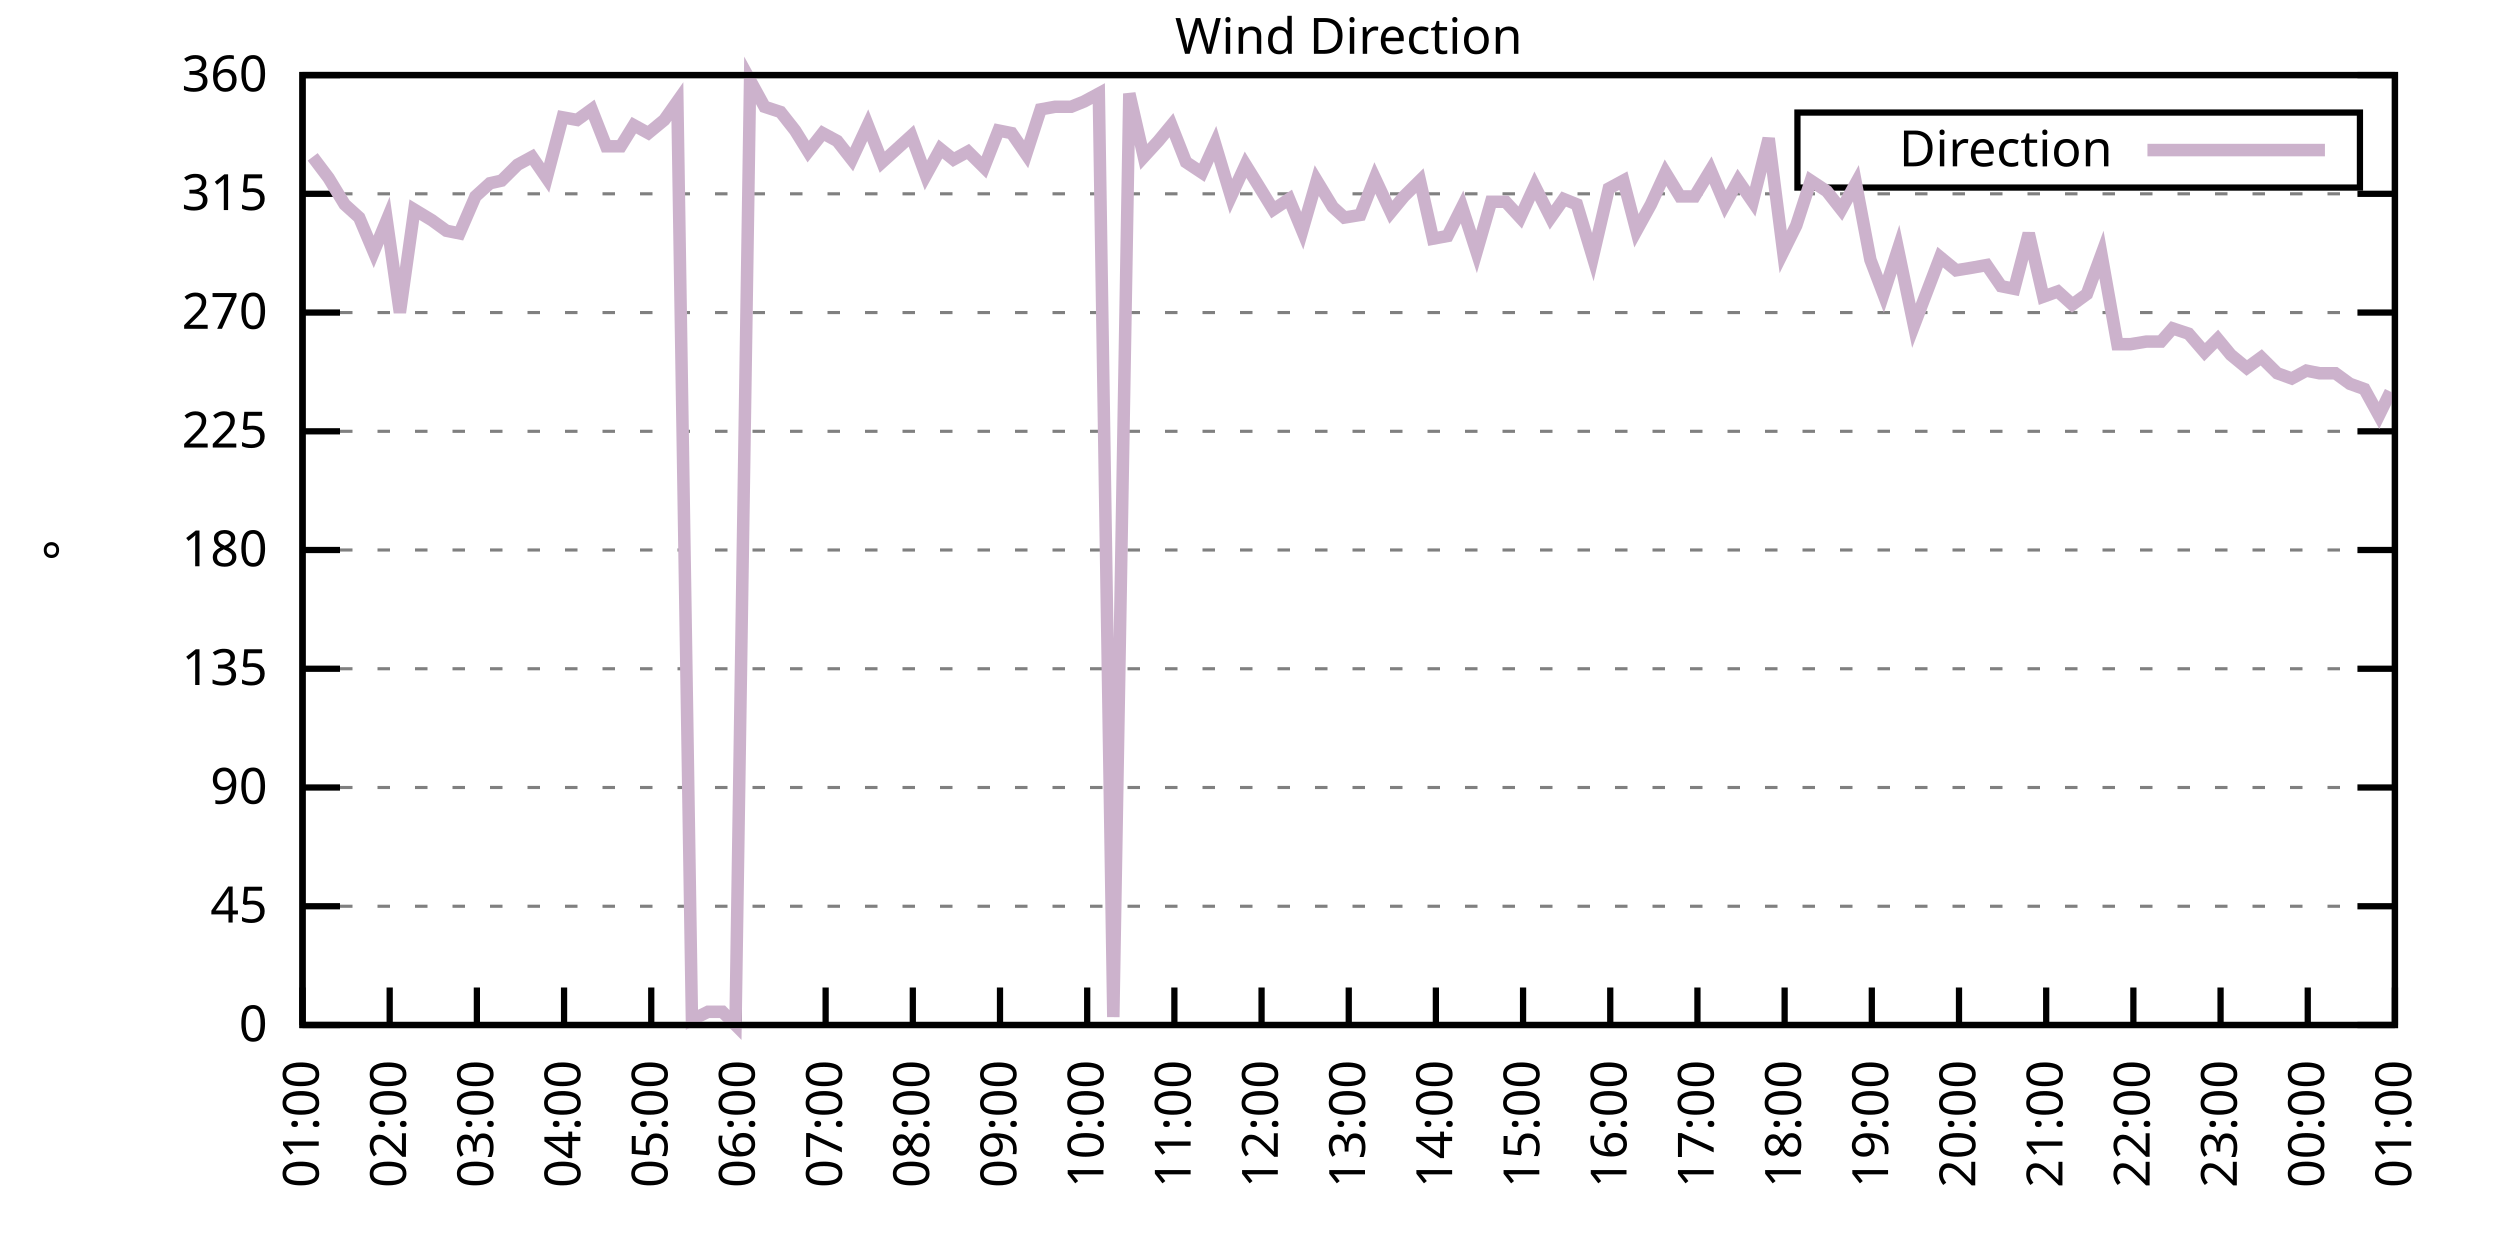
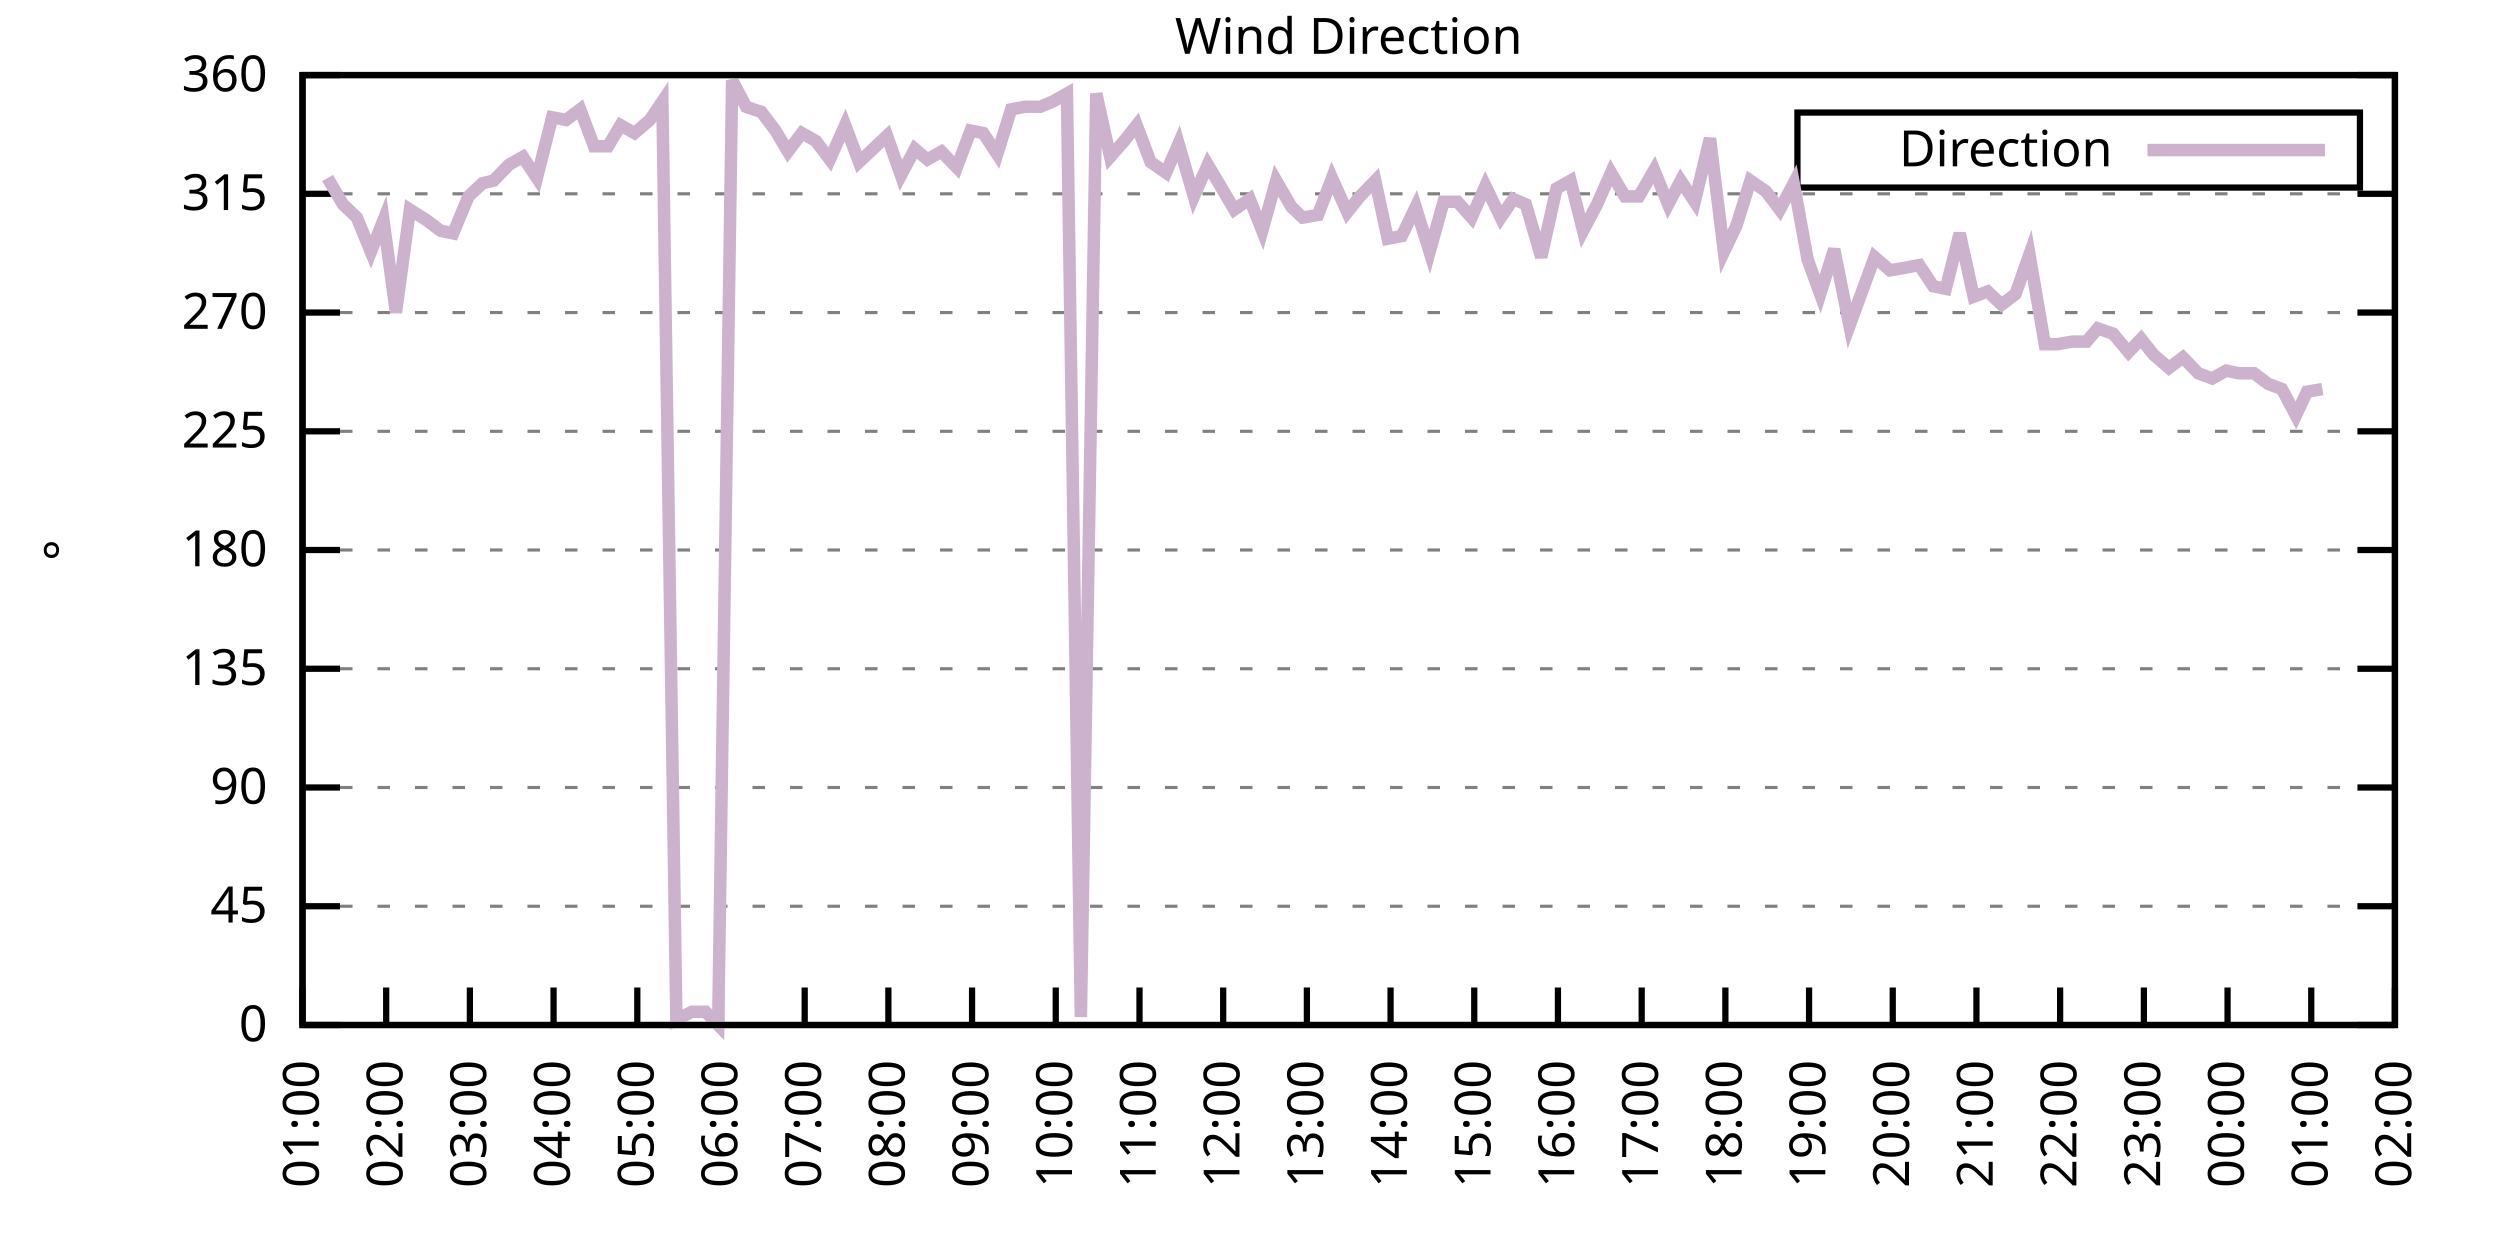
<svg xmlns="http://www.w3.org/2000/svg" xmlns:xlink="http://www.w3.org/1999/xlink" width="400" height="200" viewBox="0 0 400 200">
  <g id="gnuplot_canvas">
    <rect x="0" y="0" width="400" height="200" fill="none" />
    <defs>
      <circle id="gpDot" r="0.5" stroke-width="0.5" stroke="currentColor" />
      <path id="gpPt0" stroke-width="0.333" stroke="currentColor" d="M-1,0 h2 M0,-1 v2" />
      <path id="gpPt1" stroke-width="0.333" stroke="currentColor" d="M-1,-1 L1,1 M1,-1 L-1,1" />
      <path id="gpPt2" stroke-width="0.333" stroke="currentColor" d="M-1,0 L1,0 M0,-1 L0,1 M-1,-1 L1,1 M-1,1 L1,-1" />
      <rect id="gpPt3" stroke-width="0.333" stroke="currentColor" x="-1" y="-1" width="2" height="2" />
      <rect id="gpPt4" stroke-width="0.333" stroke="currentColor" fill="currentColor" x="-1" y="-1" width="2" height="2" />
      <circle id="gpPt5" stroke-width="0.333" stroke="currentColor" cx="0" cy="0" r="1" />
      <use xlink:href="#gpPt5" id="gpPt6" fill="currentColor" stroke="none" />
      <path id="gpPt7" stroke-width="0.333" stroke="currentColor" d="M0,-1.33 L-1.33,0.67 L1.33,0.67 z" />
      <use xlink:href="#gpPt7" id="gpPt8" fill="currentColor" stroke="none" />
      <use xlink:href="#gpPt7" id="gpPt9" stroke="currentColor" transform="rotate(180)" />
      <use xlink:href="#gpPt9" id="gpPt10" fill="currentColor" stroke="none" />
      <use xlink:href="#gpPt3" id="gpPt11" stroke="currentColor" transform="rotate(45)" />
      <use xlink:href="#gpPt11" id="gpPt12" fill="currentColor" stroke="none" />
      <path id="gpPt13" stroke-width="0.333" stroke="currentColor" d="M0,1.330 L1.265,0.411 L0.782,-1.067 L-0.782,-1.076 L-1.265,0.411 z" />
      <use xlink:href="#gpPt13" id="gpPt14" fill="currentColor" stroke="none" />
      <filter id="textbox" filterUnits="objectBoundingBox" x="0" y="0" height="1" width="1">
        <feFlood flood-color="white" flood-opacity="1" result="bgnd" />
        <feComposite in="SourceGraphic" in2="bgnd" operator="atop" />
      </filter>
      <filter id="greybox" filterUnits="objectBoundingBox" x="0" y="0" height="1" width="1">
        <feFlood flood-color="lightgrey" flood-opacity="1" result="grey" />
        <feComposite in="SourceGraphic" in2="grey" operator="atop" />
      </filter>
    </defs>
    <g fill="none" color="white" stroke="currentColor" stroke-width="1.00" stroke-linecap="butt" stroke-linejoin="miter">
</g>
    <g fill="none" color="black" stroke="currentColor" stroke-width="1.00" stroke-linecap="butt" stroke-linejoin="miter">
      <g stroke="none" shape-rendering="crispEdges">
        <polygon fill="rgb(255, 255, 255)" points="48.40,164.00 383.18,164.00 383.18,12.02 48.40,12.02 " />
      </g>
    </g>
    <g fill="none" color="black" stroke="currentColor" stroke-width="1.00" stroke-linecap="butt" stroke-linejoin="miter">
</g>
    <g fill="none" color="black" stroke="black" stroke-width="0.50" stroke-linecap="butt" stroke-linejoin="miter">
</g>
    <g fill="none" color="gray" stroke="currentColor" stroke-width="0.50" stroke-linecap="butt" stroke-linejoin="miter">
      <path stroke="gray" stroke-dasharray="2,4" class="gridline" d="M48.40,164.00 L383.19,164.00  " />
    </g>
    <g fill="none" color="gray" stroke="gray" stroke-width="1.00" stroke-linecap="butt" stroke-linejoin="miter">
</g>
    <g fill="none" color="black" stroke="currentColor" stroke-width="1.00" stroke-linecap="butt" stroke-linejoin="miter">
      <path stroke="black" d="M48.40,164.00 L54.40,164.00 M383.19,164.00 L377.19,164.00  " />
      <g transform="translate(42.80,166.60)" stroke="none" fill="black" font-family="Sans" font-size="8.00" text-anchor="end">
        <text>
          <tspan font-family="Sans"> 0</tspan>
        </text>
      </g>
    </g>
    <g fill="none" color="black" stroke="currentColor" stroke-width="1.00" stroke-linecap="butt" stroke-linejoin="miter">
</g>
    <g fill="none" color="black" stroke="black" stroke-width="0.50" stroke-linecap="butt" stroke-linejoin="miter">
</g>
    <g fill="none" color="gray" stroke="currentColor" stroke-width="0.50" stroke-linecap="butt" stroke-linejoin="miter">
      <path stroke="gray" stroke-dasharray="2,4" class="gridline" d="M48.40,145.00 L383.19,145.00  " />
    </g>
    <g fill="none" color="gray" stroke="gray" stroke-width="1.00" stroke-linecap="butt" stroke-linejoin="miter">
</g>
    <g fill="none" color="black" stroke="currentColor" stroke-width="1.00" stroke-linecap="butt" stroke-linejoin="miter">
      <path stroke="black" d="M48.40,145.00 L54.40,145.00 M383.19,145.00 L377.19,145.00  " />
      <g transform="translate(42.80,147.60)" stroke="none" fill="black" font-family="Sans" font-size="8.00" text-anchor="end">
        <text>
          <tspan font-family="Sans"> 45</tspan>
        </text>
      </g>
    </g>
    <g fill="none" color="black" stroke="currentColor" stroke-width="1.00" stroke-linecap="butt" stroke-linejoin="miter">
</g>
    <g fill="none" color="black" stroke="black" stroke-width="0.50" stroke-linecap="butt" stroke-linejoin="miter">
</g>
    <g fill="none" color="gray" stroke="currentColor" stroke-width="0.50" stroke-linecap="butt" stroke-linejoin="miter">
      <path stroke="gray" stroke-dasharray="2,4" class="gridline" d="M48.40,126.00 L383.19,126.00  " />
    </g>
    <g fill="none" color="gray" stroke="gray" stroke-width="1.00" stroke-linecap="butt" stroke-linejoin="miter">
</g>
    <g fill="none" color="black" stroke="currentColor" stroke-width="1.00" stroke-linecap="butt" stroke-linejoin="miter">
      <path stroke="black" d="M48.40,126.00 L54.40,126.00 M383.19,126.00 L377.19,126.00  " />
      <g transform="translate(42.80,128.60)" stroke="none" fill="black" font-family="Sans" font-size="8.00" text-anchor="end">
        <text>
          <tspan font-family="Sans"> 90</tspan>
        </text>
      </g>
    </g>
    <g fill="none" color="black" stroke="currentColor" stroke-width="1.00" stroke-linecap="butt" stroke-linejoin="miter">
</g>
    <g fill="none" color="black" stroke="black" stroke-width="0.50" stroke-linecap="butt" stroke-linejoin="miter">
</g>
    <g fill="none" color="gray" stroke="currentColor" stroke-width="0.50" stroke-linecap="butt" stroke-linejoin="miter">
      <path stroke="gray" stroke-dasharray="2,4" class="gridline" d="M48.40,107.00 L383.19,107.00  " />
    </g>
    <g fill="none" color="gray" stroke="gray" stroke-width="1.00" stroke-linecap="butt" stroke-linejoin="miter">
</g>
    <g fill="none" color="black" stroke="currentColor" stroke-width="1.00" stroke-linecap="butt" stroke-linejoin="miter">
      <path stroke="black" d="M48.40,107.00 L54.40,107.00 M383.19,107.00 L377.19,107.00  " />
      <g transform="translate(42.80,109.60)" stroke="none" fill="black" font-family="Sans" font-size="8.00" text-anchor="end">
        <text>
          <tspan font-family="Sans"> 135</tspan>
        </text>
      </g>
    </g>
    <g fill="none" color="black" stroke="currentColor" stroke-width="1.00" stroke-linecap="butt" stroke-linejoin="miter">
</g>
    <g fill="none" color="black" stroke="black" stroke-width="0.50" stroke-linecap="butt" stroke-linejoin="miter">
</g>
    <g fill="none" color="gray" stroke="currentColor" stroke-width="0.50" stroke-linecap="butt" stroke-linejoin="miter">
      <path stroke="gray" stroke-dasharray="2,4" class="gridline" d="M48.40,88.00 L383.19,88.00  " />
    </g>
    <g fill="none" color="gray" stroke="gray" stroke-width="1.00" stroke-linecap="butt" stroke-linejoin="miter">
</g>
    <g fill="none" color="black" stroke="currentColor" stroke-width="1.00" stroke-linecap="butt" stroke-linejoin="miter">
      <path stroke="black" d="M48.40,88.00 L54.40,88.00 M383.19,88.00 L377.19,88.00  " />
      <g transform="translate(42.80,90.60)" stroke="none" fill="black" font-family="Sans" font-size="8.00" text-anchor="end">
        <text>
          <tspan font-family="Sans"> 180</tspan>
        </text>
      </g>
    </g>
    <g fill="none" color="black" stroke="currentColor" stroke-width="1.00" stroke-linecap="butt" stroke-linejoin="miter">
</g>
    <g fill="none" color="black" stroke="black" stroke-width="0.50" stroke-linecap="butt" stroke-linejoin="miter">
</g>
    <g fill="none" color="gray" stroke="currentColor" stroke-width="0.50" stroke-linecap="butt" stroke-linejoin="miter">
      <path stroke="gray" stroke-dasharray="2,4" class="gridline" d="M48.40,69.01 L383.19,69.01  " />
    </g>
    <g fill="none" color="gray" stroke="gray" stroke-width="1.00" stroke-linecap="butt" stroke-linejoin="miter">
</g>
    <g fill="none" color="black" stroke="currentColor" stroke-width="1.00" stroke-linecap="butt" stroke-linejoin="miter">
      <path stroke="black" d="M48.40,69.01 L54.40,69.01 M383.19,69.01 L377.19,69.01  " />
      <g transform="translate(42.80,71.61)" stroke="none" fill="black" font-family="Sans" font-size="8.00" text-anchor="end">
        <text>
          <tspan font-family="Sans"> 225</tspan>
        </text>
      </g>
    </g>
    <g fill="none" color="black" stroke="currentColor" stroke-width="1.00" stroke-linecap="butt" stroke-linejoin="miter">
</g>
    <g fill="none" color="black" stroke="black" stroke-width="0.50" stroke-linecap="butt" stroke-linejoin="miter">
</g>
    <g fill="none" color="gray" stroke="currentColor" stroke-width="0.50" stroke-linecap="butt" stroke-linejoin="miter">
      <path stroke="gray" stroke-dasharray="2,4" class="gridline" d="M48.40,50.01 L383.19,50.01  " />
    </g>
    <g fill="none" color="gray" stroke="gray" stroke-width="1.00" stroke-linecap="butt" stroke-linejoin="miter">
</g>
    <g fill="none" color="black" stroke="currentColor" stroke-width="1.00" stroke-linecap="butt" stroke-linejoin="miter">
      <path stroke="black" d="M48.40,50.01 L54.40,50.01 M383.19,50.01 L377.19,50.01  " />
      <g transform="translate(42.80,52.61)" stroke="none" fill="black" font-family="Sans" font-size="8.00" text-anchor="end">
        <text>
          <tspan font-family="Sans"> 270</tspan>
        </text>
      </g>
    </g>
    <g fill="none" color="black" stroke="currentColor" stroke-width="1.00" stroke-linecap="butt" stroke-linejoin="miter">
</g>
    <g fill="none" color="black" stroke="black" stroke-width="0.50" stroke-linecap="butt" stroke-linejoin="miter">
</g>
    <g fill="none" color="gray" stroke="currentColor" stroke-width="0.50" stroke-linecap="butt" stroke-linejoin="miter">
      <path stroke="gray" stroke-dasharray="2,4" class="gridline" d="M48.40,31.01 L383.19,31.01  " />
    </g>
    <g fill="none" color="gray" stroke="gray" stroke-width="1.00" stroke-linecap="butt" stroke-linejoin="miter">
</g>
    <g fill="none" color="black" stroke="currentColor" stroke-width="1.00" stroke-linecap="butt" stroke-linejoin="miter">
      <path stroke="black" d="M48.40,31.01 L54.40,31.01 M383.19,31.01 L377.19,31.01  " />
      <g transform="translate(42.80,33.61)" stroke="none" fill="black" font-family="Sans" font-size="8.00" text-anchor="end">
        <text>
          <tspan font-family="Sans"> 315</tspan>
        </text>
      </g>
    </g>
    <g fill="none" color="black" stroke="currentColor" stroke-width="1.00" stroke-linecap="butt" stroke-linejoin="miter">
</g>
    <g fill="none" color="black" stroke="black" stroke-width="0.50" stroke-linecap="butt" stroke-linejoin="miter">
</g>
    <g fill="none" color="gray" stroke="currentColor" stroke-width="0.50" stroke-linecap="butt" stroke-linejoin="miter">
      <path stroke="gray" stroke-dasharray="2,4" class="gridline" d="M48.40,12.01 L383.19,12.01  " />
    </g>
    <g fill="none" color="gray" stroke="gray" stroke-width="1.00" stroke-linecap="butt" stroke-linejoin="miter">
</g>
    <g fill="none" color="black" stroke="currentColor" stroke-width="1.00" stroke-linecap="butt" stroke-linejoin="miter">
      <path stroke="black" d="M48.40,12.01 L54.40,12.01 M383.19,12.01 L377.19,12.01  " />
      <g transform="translate(42.80,14.61)" stroke="none" fill="black" font-family="Sans" font-size="8.00" text-anchor="end">
        <text>
          <tspan font-family="Sans"> 360</tspan>
        </text>
      </g>
    </g>
    <g fill="none" color="black" stroke="currentColor" stroke-width="1.00" stroke-linecap="butt" stroke-linejoin="miter">
      <path stroke="black" d="M48.40,164.00 L48.40,158.00  " />
      <g transform="translate(51.00,169.60) rotate(270.00)" stroke="none" fill="black" font-family="Sans" font-size="8.00" text-anchor="end">
        <text>
          <tspan font-family="Sans">01:00</tspan>
        </text>
      </g>
    </g>
    <g fill="none" color="black" stroke="currentColor" stroke-width="1.00" stroke-linecap="butt" stroke-linejoin="miter">
-       <path stroke="black" d="M62.35,164.00 L62.35,158.00  " />
-       <g transform="translate(64.95,169.60) rotate(270.00)" stroke="none" fill="black" font-family="Sans" font-size="8.00" text-anchor="end">
+       <path stroke="black" d="M61.79,164.00 L61.79,158.00  " />
+       <g transform="translate(64.39,169.60) rotate(270.00)" stroke="none" fill="black" font-family="Sans" font-size="8.00" text-anchor="end">
        <text>
          <tspan font-family="Sans">02:00</tspan>
        </text>
      </g>
    </g>
    <g fill="none" color="black" stroke="currentColor" stroke-width="1.00" stroke-linecap="butt" stroke-linejoin="miter">
-       <path stroke="black" d="M76.30,164.00 L76.30,158.00  " />
-       <g transform="translate(78.90,169.60) rotate(270.00)" stroke="none" fill="black" font-family="Sans" font-size="8.00" text-anchor="end">
+       <path stroke="black" d="M75.18,164.00 L75.18,158.00  " />
+       <g transform="translate(77.78,169.60) rotate(270.00)" stroke="none" fill="black" font-family="Sans" font-size="8.00" text-anchor="end">
        <text>
          <tspan font-family="Sans">03:00</tspan>
        </text>
      </g>
    </g>
    <g fill="none" color="black" stroke="currentColor" stroke-width="1.00" stroke-linecap="butt" stroke-linejoin="miter">
-       <path stroke="black" d="M90.25,164.00 L90.25,158.00  " />
-       <g transform="translate(92.85,169.60) rotate(270.00)" stroke="none" fill="black" font-family="Sans" font-size="8.00" text-anchor="end">
+       <path stroke="black" d="M88.57,164.00 L88.57,158.00  " />
+       <g transform="translate(91.17,169.60) rotate(270.00)" stroke="none" fill="black" font-family="Sans" font-size="8.00" text-anchor="end">
        <text>
          <tspan font-family="Sans">04:00</tspan>
        </text>
      </g>
    </g>
    <g fill="none" color="black" stroke="currentColor" stroke-width="1.00" stroke-linecap="butt" stroke-linejoin="miter">
-       <path stroke="black" d="M104.20,164.00 L104.20,158.00  " />
-       <g transform="translate(106.80,169.60) rotate(270.00)" stroke="none" fill="black" font-family="Sans" font-size="8.00" text-anchor="end">
+       <path stroke="black" d="M101.97,164.00 L101.97,158.00  " />
+       <g transform="translate(104.57,169.60) rotate(270.00)" stroke="none" fill="black" font-family="Sans" font-size="8.00" text-anchor="end">
        <text>
          <tspan font-family="Sans">05:00</tspan>
        </text>
      </g>
    </g>
    <g fill="none" color="black" stroke="currentColor" stroke-width="1.00" stroke-linecap="butt" stroke-linejoin="miter">
-       <path stroke="black" d="M118.15,164.00 L118.15,158.00  " />
-       <g transform="translate(120.75,169.60) rotate(270.00)" stroke="none" fill="black" font-family="Sans" font-size="8.00" text-anchor="end">
+       <path stroke="black" d="M115.36,164.00 L115.36,158.00  " />
+       <g transform="translate(117.96,169.60) rotate(270.00)" stroke="none" fill="black" font-family="Sans" font-size="8.00" text-anchor="end">
        <text>
          <tspan font-family="Sans">06:00</tspan>
        </text>
      </g>
    </g>
    <g fill="none" color="black" stroke="currentColor" stroke-width="1.00" stroke-linecap="butt" stroke-linejoin="miter">
-       <path stroke="black" d="M132.10,164.00 L132.10,158.00  " />
-       <g transform="translate(134.70,169.60) rotate(270.00)" stroke="none" fill="black" font-family="Sans" font-size="8.00" text-anchor="end">
+       <path stroke="black" d="M128.75,164.00 L128.75,158.00  " />
+       <g transform="translate(131.35,169.60) rotate(270.00)" stroke="none" fill="black" font-family="Sans" font-size="8.00" text-anchor="end">
        <text>
          <tspan font-family="Sans">07:00</tspan>
        </text>
      </g>
    </g>
    <g fill="none" color="black" stroke="currentColor" stroke-width="1.00" stroke-linecap="butt" stroke-linejoin="miter">
-       <path stroke="black" d="M146.05,164.00 L146.05,158.00  " />
-       <g transform="translate(148.65,169.60) rotate(270.00)" stroke="none" fill="black" font-family="Sans" font-size="8.00" text-anchor="end">
+       <path stroke="black" d="M142.14,164.00 L142.14,158.00  " />
+       <g transform="translate(144.74,169.60) rotate(270.00)" stroke="none" fill="black" font-family="Sans" font-size="8.00" text-anchor="end">
        <text>
          <tspan font-family="Sans">08:00</tspan>
        </text>
      </g>
    </g>
    <g fill="none" color="black" stroke="currentColor" stroke-width="1.00" stroke-linecap="butt" stroke-linejoin="miter">
-       <path stroke="black" d="M160.00,164.00 L160.00,158.00  " />
-       <g transform="translate(162.60,169.60) rotate(270.00)" stroke="none" fill="black" font-family="Sans" font-size="8.00" text-anchor="end">
+       <path stroke="black" d="M155.53,164.00 L155.53,158.00  " />
+       <g transform="translate(158.13,169.60) rotate(270.00)" stroke="none" fill="black" font-family="Sans" font-size="8.00" text-anchor="end">
        <text>
          <tspan font-family="Sans">09:00</tspan>
        </text>
      </g>
    </g>
    <g fill="none" color="black" stroke="currentColor" stroke-width="1.00" stroke-linecap="butt" stroke-linejoin="miter">
-       <path stroke="black" d="M173.95,164.00 L173.95,158.00  " />
-       <g transform="translate(176.55,169.60) rotate(270.00)" stroke="none" fill="black" font-family="Sans" font-size="8.00" text-anchor="end">
+       <path stroke="black" d="M168.92,164.00 L168.92,158.00  " />
+       <g transform="translate(171.52,169.60) rotate(270.00)" stroke="none" fill="black" font-family="Sans" font-size="8.00" text-anchor="end">
        <text>
          <tspan font-family="Sans">10:00</tspan>
        </text>
      </g>
    </g>
    <g fill="none" color="black" stroke="currentColor" stroke-width="1.00" stroke-linecap="butt" stroke-linejoin="miter">
-       <path stroke="black" d="M187.90,164.00 L187.90,158.00  " />
-       <g transform="translate(190.50,169.60) rotate(270.00)" stroke="none" fill="black" font-family="Sans" font-size="8.00" text-anchor="end">
+       <path stroke="black" d="M182.32,164.00 L182.32,158.00  " />
+       <g transform="translate(184.92,169.60) rotate(270.00)" stroke="none" fill="black" font-family="Sans" font-size="8.00" text-anchor="end">
        <text>
          <tspan font-family="Sans">11:00</tspan>
        </text>
      </g>
    </g>
    <g fill="none" color="black" stroke="currentColor" stroke-width="1.00" stroke-linecap="butt" stroke-linejoin="miter">
-       <path stroke="black" d="M201.85,164.00 L201.85,158.00  " />
-       <g transform="translate(204.45,169.60) rotate(270.00)" stroke="none" fill="black" font-family="Sans" font-size="8.00" text-anchor="end">
+       <path stroke="black" d="M195.71,164.00 L195.71,158.00  " />
+       <g transform="translate(198.31,169.60) rotate(270.00)" stroke="none" fill="black" font-family="Sans" font-size="8.00" text-anchor="end">
        <text>
          <tspan font-family="Sans">12:00</tspan>
        </text>
      </g>
    </g>
    <g fill="none" color="black" stroke="currentColor" stroke-width="1.00" stroke-linecap="butt" stroke-linejoin="miter">
-       <path stroke="black" d="M215.80,164.00 L215.80,158.00  " />
-       <g transform="translate(218.40,169.60) rotate(270.00)" stroke="none" fill="black" font-family="Sans" font-size="8.00" text-anchor="end">
+       <path stroke="black" d="M209.10,164.00 L209.10,158.00  " />
+       <g transform="translate(211.70,169.60) rotate(270.00)" stroke="none" fill="black" font-family="Sans" font-size="8.00" text-anchor="end">
        <text>
          <tspan font-family="Sans">13:00</tspan>
        </text>
      </g>
    </g>
    <g fill="none" color="black" stroke="currentColor" stroke-width="1.00" stroke-linecap="butt" stroke-linejoin="miter">
-       <path stroke="black" d="M229.74,164.00 L229.74,158.00  " />
-       <g transform="translate(232.34,169.60) rotate(270.00)" stroke="none" fill="black" font-family="Sans" font-size="8.00" text-anchor="end">
+       <path stroke="black" d="M222.49,164.00 L222.49,158.00  " />
+       <g transform="translate(225.09,169.60) rotate(270.00)" stroke="none" fill="black" font-family="Sans" font-size="8.00" text-anchor="end">
        <text>
          <tspan font-family="Sans">14:00</tspan>
        </text>
      </g>
    </g>
    <g fill="none" color="black" stroke="currentColor" stroke-width="1.00" stroke-linecap="butt" stroke-linejoin="miter">
-       <path stroke="black" d="M243.69,164.00 L243.69,158.00  " />
-       <g transform="translate(246.29,169.60) rotate(270.00)" stroke="none" fill="black" font-family="Sans" font-size="8.00" text-anchor="end">
+       <path stroke="black" d="M235.88,164.00 L235.88,158.00  " />
+       <g transform="translate(238.48,169.60) rotate(270.00)" stroke="none" fill="black" font-family="Sans" font-size="8.00" text-anchor="end">
        <text>
          <tspan font-family="Sans">15:00</tspan>
        </text>
      </g>
    </g>
    <g fill="none" color="black" stroke="currentColor" stroke-width="1.00" stroke-linecap="butt" stroke-linejoin="miter">
-       <path stroke="black" d="M257.64,164.00 L257.64,158.00  " />
-       <g transform="translate(260.24,169.60) rotate(270.00)" stroke="none" fill="black" font-family="Sans" font-size="8.00" text-anchor="end">
+       <path stroke="black" d="M249.27,164.00 L249.27,158.00  " />
+       <g transform="translate(251.87,169.60) rotate(270.00)" stroke="none" fill="black" font-family="Sans" font-size="8.00" text-anchor="end">
        <text>
          <tspan font-family="Sans">16:00</tspan>
        </text>
      </g>
    </g>
    <g fill="none" color="black" stroke="currentColor" stroke-width="1.00" stroke-linecap="butt" stroke-linejoin="miter">
-       <path stroke="black" d="M271.59,164.00 L271.59,158.00  " />
-       <g transform="translate(274.19,169.60) rotate(270.00)" stroke="none" fill="black" font-family="Sans" font-size="8.00" text-anchor="end">
+       <path stroke="black" d="M262.67,164.00 L262.67,158.00  " />
+       <g transform="translate(265.27,169.60) rotate(270.00)" stroke="none" fill="black" font-family="Sans" font-size="8.00" text-anchor="end">
        <text>
          <tspan font-family="Sans">17:00</tspan>
        </text>
      </g>
    </g>
    <g fill="none" color="black" stroke="currentColor" stroke-width="1.00" stroke-linecap="butt" stroke-linejoin="miter">
-       <path stroke="black" d="M285.54,164.00 L285.54,158.00  " />
-       <g transform="translate(288.14,169.60) rotate(270.00)" stroke="none" fill="black" font-family="Sans" font-size="8.00" text-anchor="end">
+       <path stroke="black" d="M276.06,164.00 L276.06,158.00  " />
+       <g transform="translate(278.66,169.60) rotate(270.00)" stroke="none" fill="black" font-family="Sans" font-size="8.00" text-anchor="end">
        <text>
          <tspan font-family="Sans">18:00</tspan>
        </text>
      </g>
    </g>
    <g fill="none" color="black" stroke="currentColor" stroke-width="1.00" stroke-linecap="butt" stroke-linejoin="miter">
-       <path stroke="black" d="M299.49,164.00 L299.49,158.00  " />
-       <g transform="translate(302.09,169.60) rotate(270.00)" stroke="none" fill="black" font-family="Sans" font-size="8.00" text-anchor="end">
+       <path stroke="black" d="M289.45,164.00 L289.45,158.00  " />
+       <g transform="translate(292.05,169.60) rotate(270.00)" stroke="none" fill="black" font-family="Sans" font-size="8.00" text-anchor="end">
        <text>
          <tspan font-family="Sans">19:00</tspan>
        </text>
      </g>
    </g>
    <g fill="none" color="black" stroke="currentColor" stroke-width="1.00" stroke-linecap="butt" stroke-linejoin="miter">
-       <path stroke="black" d="M313.44,164.00 L313.44,158.00  " />
-       <g transform="translate(316.04,169.60) rotate(270.00)" stroke="none" fill="black" font-family="Sans" font-size="8.00" text-anchor="end">
+       <path stroke="black" d="M302.84,164.00 L302.84,158.00  " />
+       <g transform="translate(305.44,169.60) rotate(270.00)" stroke="none" fill="black" font-family="Sans" font-size="8.00" text-anchor="end">
        <text>
          <tspan font-family="Sans">20:00</tspan>
        </text>
      </g>
    </g>
    <g fill="none" color="black" stroke="currentColor" stroke-width="1.00" stroke-linecap="butt" stroke-linejoin="miter">
-       <path stroke="black" d="M327.39,164.00 L327.39,158.00  " />
-       <g transform="translate(329.99,169.60) rotate(270.00)" stroke="none" fill="black" font-family="Sans" font-size="8.00" text-anchor="end">
+       <path stroke="black" d="M316.23,164.00 L316.23,158.00  " />
+       <g transform="translate(318.83,169.60) rotate(270.00)" stroke="none" fill="black" font-family="Sans" font-size="8.00" text-anchor="end">
        <text>
          <tspan font-family="Sans">21:00</tspan>
        </text>
      </g>
    </g>
    <g fill="none" color="black" stroke="currentColor" stroke-width="1.00" stroke-linecap="butt" stroke-linejoin="miter">
-       <path stroke="black" d="M341.34,164.00 L341.34,158.00  " />
-       <g transform="translate(343.94,169.60) rotate(270.00)" stroke="none" fill="black" font-family="Sans" font-size="8.00" text-anchor="end">
+       <path stroke="black" d="M329.62,164.00 L329.62,158.00  " />
+       <g transform="translate(332.22,169.60) rotate(270.00)" stroke="none" fill="black" font-family="Sans" font-size="8.00" text-anchor="end">
        <text>
          <tspan font-family="Sans">22:00</tspan>
        </text>
      </g>
    </g>
    <g fill="none" color="black" stroke="currentColor" stroke-width="1.00" stroke-linecap="butt" stroke-linejoin="miter">
-       <path stroke="black" d="M355.29,164.00 L355.29,158.00  " />
-       <g transform="translate(357.89,169.60) rotate(270.00)" stroke="none" fill="black" font-family="Sans" font-size="8.00" text-anchor="end">
+       <path stroke="black" d="M343.02,164.00 L343.02,158.00  " />
+       <g transform="translate(345.62,169.60) rotate(270.00)" stroke="none" fill="black" font-family="Sans" font-size="8.00" text-anchor="end">
        <text>
          <tspan font-family="Sans">23:00</tspan>
        </text>
      </g>
    </g>
    <g fill="none" color="black" stroke="currentColor" stroke-width="1.00" stroke-linecap="butt" stroke-linejoin="miter">
-       <path stroke="black" d="M369.24,164.00 L369.24,158.00  " />
-       <g transform="translate(371.84,169.60) rotate(270.00)" stroke="none" fill="black" font-family="Sans" font-size="8.00" text-anchor="end">
+       <path stroke="black" d="M356.41,164.00 L356.41,158.00  " />
+       <g transform="translate(359.01,169.60) rotate(270.00)" stroke="none" fill="black" font-family="Sans" font-size="8.00" text-anchor="end">
        <text>
          <tspan font-family="Sans">00:00</tspan>
+         </text>
+       </g>
+     </g>
+     <g fill="none" color="black" stroke="currentColor" stroke-width="1.00" stroke-linecap="butt" stroke-linejoin="miter">
+       <path stroke="black" d="M369.80,164.00 L369.80,158.00  " />
+       <g transform="translate(372.40,169.60) rotate(270.00)" stroke="none" fill="black" font-family="Sans" font-size="8.00" text-anchor="end">
+         <text>
+           <tspan font-family="Sans">01:00</tspan>
        </text>
      </g>
    </g>
    <g fill="none" color="black" stroke="currentColor" stroke-width="1.00" stroke-linecap="butt" stroke-linejoin="miter">
      <path stroke="black" d="M383.19,164.00 L383.19,158.00  " />
      <g transform="translate(385.79,169.60) rotate(270.00)" stroke="none" fill="black" font-family="Sans" font-size="8.00" text-anchor="end">
        <text>
-           <tspan font-family="Sans">01:00</tspan>
+           <tspan font-family="Sans">02:00</tspan>
        </text>
      </g>
    </g>
    <g fill="none" color="black" stroke="currentColor" stroke-width="1.00" stroke-linecap="butt" stroke-linejoin="miter">
</g>
    <g fill="none" color="black" stroke="currentColor" stroke-width="1.00" stroke-linecap="butt" stroke-linejoin="miter">
      <path stroke="black" d="M48.40,12.01 L48.40,164.00 L383.19,164.00 L383.19,12.01 L48.40,12.01 Z  " />
    </g>
    <g fill="none" color="black" stroke="currentColor" stroke-width="1.00" stroke-linecap="butt" stroke-linejoin="miter">
</g>
    <g fill="none" color="black" stroke="currentColor" stroke-width="1.00" stroke-linecap="butt" stroke-linejoin="miter">
      <path stroke="black" d="M287.59,30.01 L287.59,18.01 L377.59,18.01 L377.59,30.01 L287.59,30.01 Z  " />
    </g>
    <g id="Wind_direction_plot_1">
      <g fill="none" color="white" stroke="black" stroke-width="2.00" stroke-linecap="butt" stroke-linejoin="miter">
</g>
      <g fill="none" color="black" stroke="currentColor" stroke-width="2.00" stroke-linecap="butt" stroke-linejoin="miter">
        <g transform="translate(337.99,26.61)" stroke="none" fill="black" font-family="Sans" font-size="8.00" text-anchor="end">
          <text>
            <tspan font-family="Sans">Direction</tspan>
          </text>
        </g>
      </g>
      <g fill="none" color="black" stroke="currentColor" stroke-width="2.00" stroke-linecap="butt" stroke-linejoin="miter">
-         <path stroke="rgb(204, 178, 204)" d="M343.59,24.01 L371.99,24.01 M50.03,25.10 L52.58,28.48 L55.14,32.70 L57.47,34.81 L59.79,40.30 L61.88,35.23   L63.98,50.01 L66.30,33.54 L69.09,35.23 L71.42,36.92 L73.51,37.34 L76.07,31.43 L78.39,29.32 L80.25,28.90   L82.81,26.36 L85.13,25.10 L87.46,28.48 L90.02,18.77 L92.34,19.19 L94.67,17.50 L96.99,23.41 L99.32,23.41   L101.41,20.03 L103.73,21.30 L106.29,19.19 L108.38,16.23 L110.71,163.16 L113.27,161.89 L115.59,161.89 L117.68,164.00   L120.01,12.85 L122.33,17.08 L124.89,17.92 L127.22,20.88 L129.31,24.25 L131.63,21.30 L133.96,22.56 L136.28,25.52   L138.84,20.03 L141.16,25.94 L143.49,23.83 L145.81,21.72 L148.14,28.05 L150.46,23.83 L152.56,25.52 L154.88,24.25   L157.44,26.79 L159.76,20.88 L161.86,21.30 L164.18,24.68 L166.51,17.50 L168.83,17.08 L171.39,17.08 L173.48,16.23   L175.81,14.97 L178.13,162.73 L180.69,14.97 L183.01,25.10 L185.34,22.56 L187.43,20.03 L189.76,25.94 L192.31,27.63   L194.41,22.99 L196.96,31.43 L199.29,26.36 L201.38,29.74 L203.71,33.54 L206.26,31.85 L208.36,36.92 L210.68,28.90   L213.24,33.12 L215.10,34.81 L217.65,34.39 L219.98,28.48 L222.54,33.96 L224.63,31.43 L227.19,28.90 L229.28,38.19   L231.60,37.76 L233.93,33.12 L236.25,40.30 L238.58,32.28 L240.90,32.28 L243.23,34.81 L245.55,29.74 L248.11,34.81   L250.20,31.85 L252.30,32.70 L254.85,41.14 L257.41,30.16 L259.74,28.90 L261.83,36.92 L264.15,32.70 L266.48,27.63   L268.80,31.43 L271.13,31.43 L273.69,27.21 L276.01,32.70 L278.10,28.90 L280.43,32.28 L282.99,22.14 L285.31,40.30   L287.40,36.08 L289.73,28.90 L292.29,30.59 L294.61,33.54 L296.94,29.32 L299.26,41.56 L301.35,47.05 L303.68,39.87   L306.23,52.12 L310.42,41.14 L312.98,43.25 L315.53,42.83 L317.86,42.41 L320.18,45.79 L322.28,46.21 L324.60,37.34   L326.93,47.47 L329.25,46.63 L331.58,48.74 L333.90,47.05 L336.23,40.72 L338.78,55.07 L340.88,55.07 L343.43,54.65   L345.76,54.65 L347.62,52.54 L350.18,53.39 L352.73,56.34 L354.83,54.23 L356.92,56.76 L359.48,58.87 L361.80,57.18   L364.36,59.72 L366.68,60.56 L369.01,59.30 L371.10,59.72 L373.66,59.72 L375.98,61.41 L378.31,62.25 L380.63,66.47   L382.49,62.67  " />
+         <path stroke="rgb(204, 178, 204)" d="M343.59,24.01 L371.99,24.01 M52.42,28.48 L54.87,32.70 L57.10,34.81 L59.34,40.30 L61.35,35.23 L63.35,50.01   L65.59,33.54 L68.26,35.23 L70.50,36.92 L72.50,37.34 L74.96,31.43 L77.19,29.32 L78.98,28.90 L81.43,26.36   L83.66,25.10 L85.90,28.48 L88.35,18.77 L90.58,19.19 L92.82,17.50 L95.05,23.41 L97.28,23.41 L99.29,20.03   L101.52,21.30 L103.98,19.19 L105.98,16.23 L108.22,163.16 L110.67,161.89 L112.90,161.89 L114.91,164.00 L117.14,12.85   L119.38,17.08 L121.83,17.92 L124.06,20.88 L126.07,24.25 L128.30,21.30 L130.54,22.56 L132.77,25.52 L135.22,20.03   L137.45,25.94 L139.69,23.83 L141.92,21.72 L144.15,28.05 L146.38,23.83 L148.39,25.52 L150.62,24.25 L153.08,26.79   L155.31,20.88 L157.32,21.30 L159.55,24.68 L161.78,17.50 L164.01,17.08 L166.47,17.08 L168.48,16.23 L170.71,14.97   L172.94,162.73 L175.40,14.97 L177.63,25.10 L179.86,22.56 L181.87,20.03 L184.10,25.94 L186.56,27.63 L188.57,22.99   L191.02,31.43 L193.25,26.36 L195.26,29.74 L197.49,33.54 L199.95,31.85 L201.96,36.92 L204.19,28.90 L206.64,33.12   L208.43,34.81 L210.88,34.39 L213.12,28.48 L215.57,33.96 L217.58,31.43 L220.04,28.90 L222.04,38.19 L224.28,37.76   L226.51,33.12 L228.74,40.30 L230.97,32.28 L233.20,32.28 L235.44,34.81 L237.67,29.74 L240.12,34.81 L242.13,31.85   L244.14,32.70 L246.60,41.14 L249.05,30.16 L251.28,28.90 L253.29,36.92 L255.52,32.70 L257.76,27.63 L259.99,31.43   L262.22,31.43 L264.67,27.21 L266.91,32.70 L268.92,28.90 L271.15,32.28 L273.60,22.14 L275.83,40.30 L277.84,36.08   L280.07,28.90 L282.53,30.59 L284.76,33.54 L286.99,29.32 L289.23,41.56 L291.23,47.05 L293.47,39.87 L295.92,52.12   L299.94,41.14 L302.39,43.25 L304.85,42.83 L307.08,42.41 L309.31,45.79 L311.32,46.21 L313.55,37.34 L315.79,47.47   L318.02,46.63 L320.25,48.74 L322.48,47.05 L324.71,40.72 L327.17,55.07 L329.18,55.07 L331.63,54.65 L333.86,54.65   L335.65,52.54 L338.10,53.39 L340.56,56.34 L342.57,54.23 L344.58,56.76 L347.03,58.87 L349.26,57.18 L351.72,59.72   L353.95,60.56 L356.18,59.30 L358.19,59.72 L360.65,59.72 L362.88,61.41 L365.11,62.25 L367.34,66.47 L369.13,62.67   L371.58,62.25  " />
      </g>
    </g>
    <g fill="none" color="black" stroke="currentColor" stroke-width="2.00" stroke-linecap="butt" stroke-linejoin="miter">
</g>
    <g fill="none" color="black" stroke="black" stroke-width="1.00" stroke-linecap="butt" stroke-linejoin="miter">
</g>
    <g fill="none" color="black" stroke="currentColor" stroke-width="1.00" stroke-linecap="butt" stroke-linejoin="miter">
      <path stroke="black" d="M48.40,12.01 L48.40,164.00 L383.19,164.00 L383.19,12.01 L48.40,12.01 Z  " />
      <g transform="translate(12.80,88.01) rotate(270.00)" stroke="none" fill="black" font-family="Sans" font-size="8.00" text-anchor="middle">
        <text>
          <tspan font-family="Sans">°</tspan>
        </text>
      </g>
    </g>
    <g fill="none" color="black" stroke="currentColor" stroke-width="1.00" stroke-linecap="butt" stroke-linejoin="miter">
</g>
    <g fill="none" color="black" stroke="currentColor" stroke-width="1.00" stroke-linecap="butt" stroke-linejoin="miter">
      <g transform="translate(215.79,8.61)" stroke="none" fill="black" font-family="Sans" font-size="8.00" text-anchor="middle">
        <text>
          <tspan font-family="Sans">Wind Direction</tspan>
        </text>
      </g>
    </g>
    <g fill="none" color="black" stroke="currentColor" stroke-width="1.00" stroke-linecap="butt" stroke-linejoin="miter">
</g>
  </g>
</svg>
